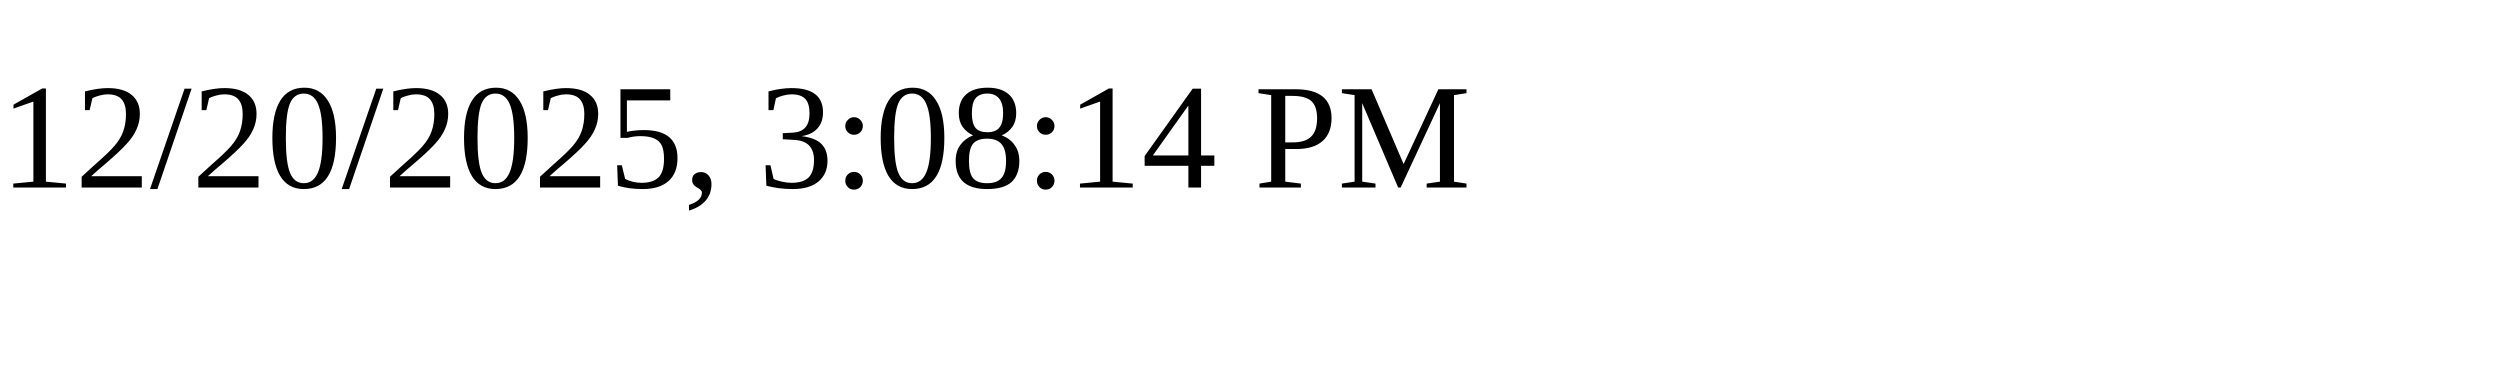
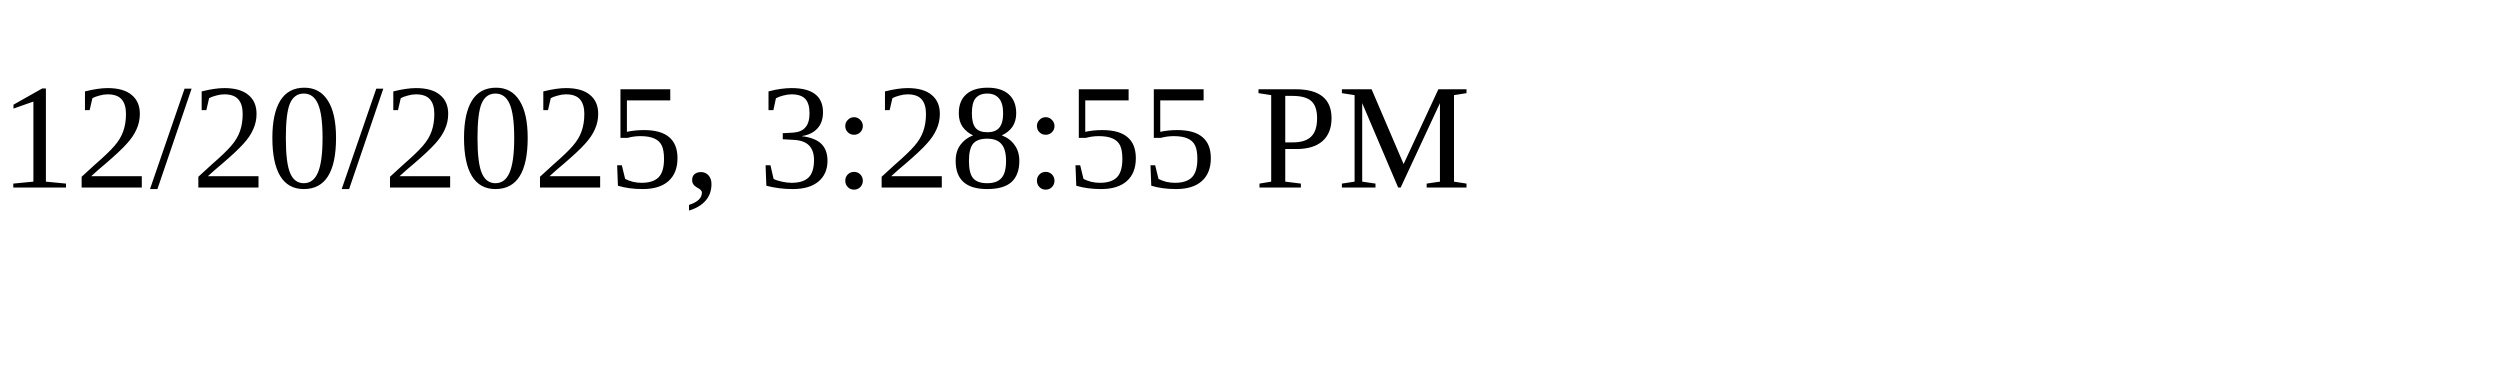
<svg xmlns="http://www.w3.org/2000/svg" height="30" width="200">
-   <text x="0" y="15">12/20/2025, 3:08:14 PM</text>
+   <text x="0" y="15">12/20/2025, 3:28:55 PM</text>
</svg>
